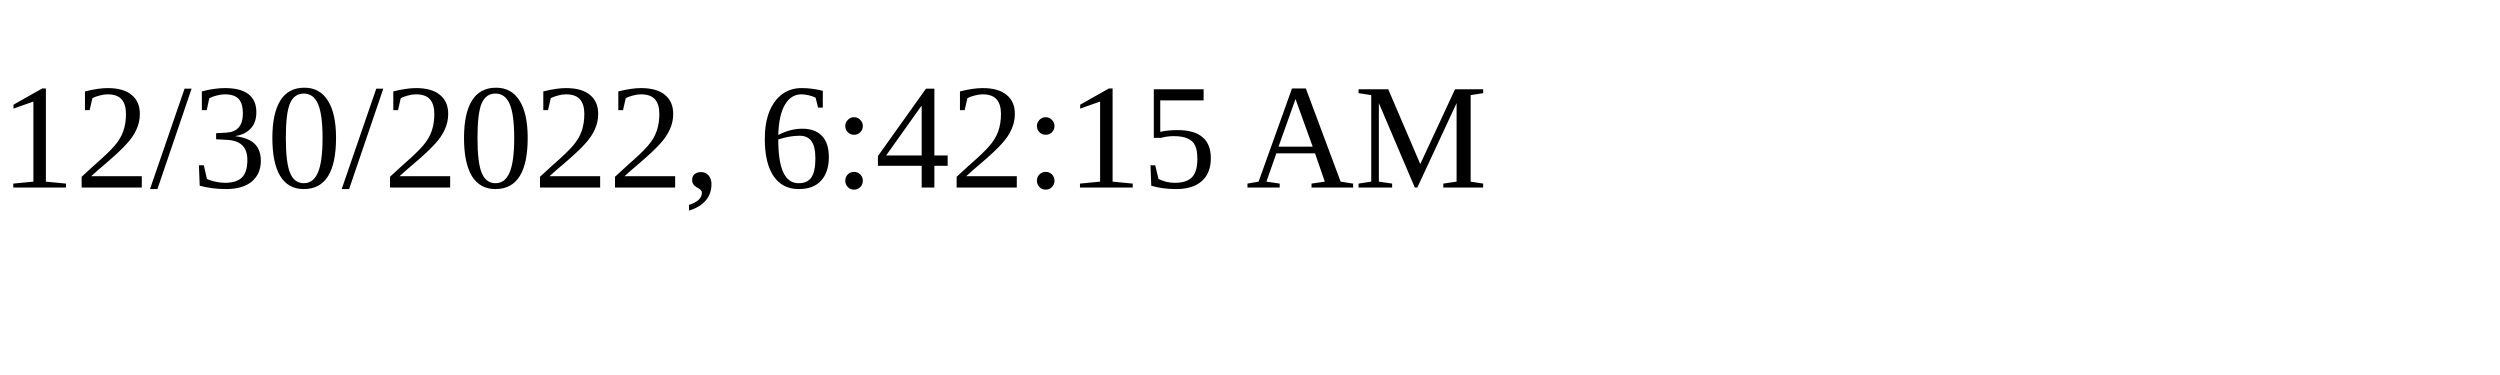
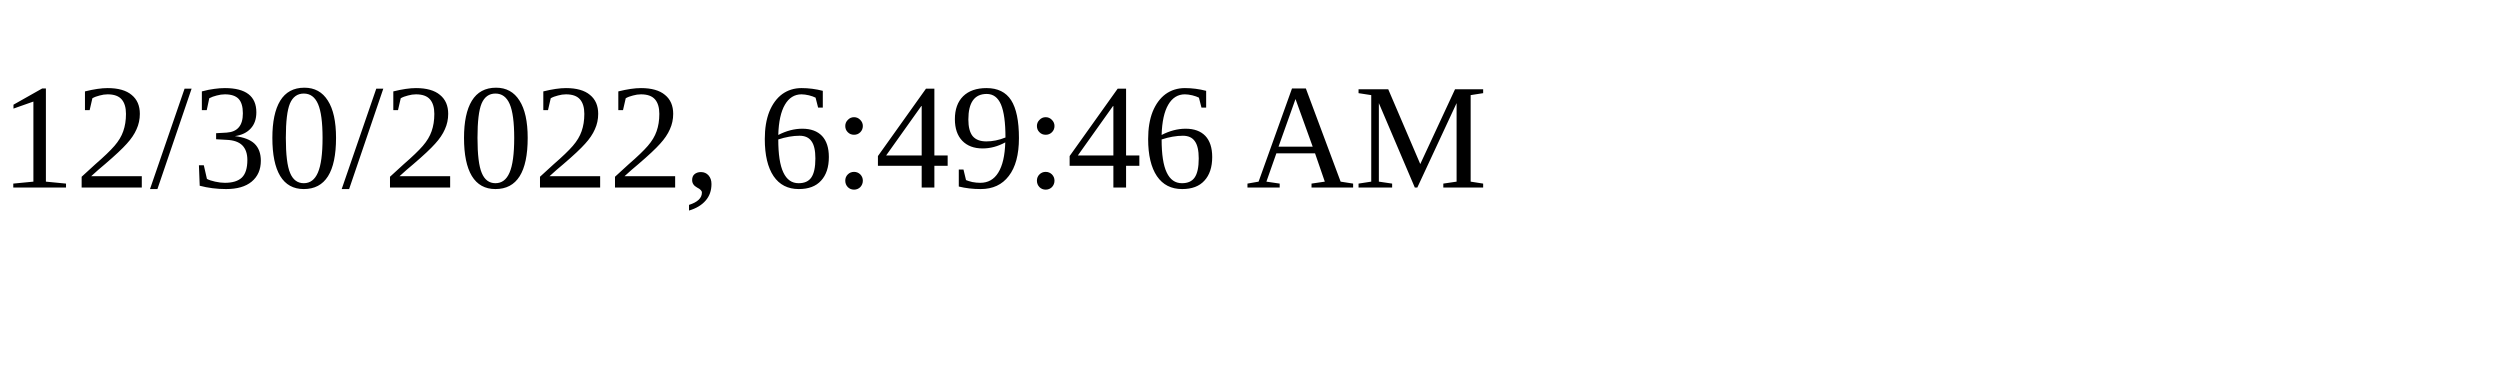
<svg xmlns="http://www.w3.org/2000/svg" height="30" width="200">
-   <text x="0" y="15">12/30/2022, 6:42:15 AM</text>
+   <text x="0" y="15">12/30/2022, 6:49:46 AM</text>
</svg>
